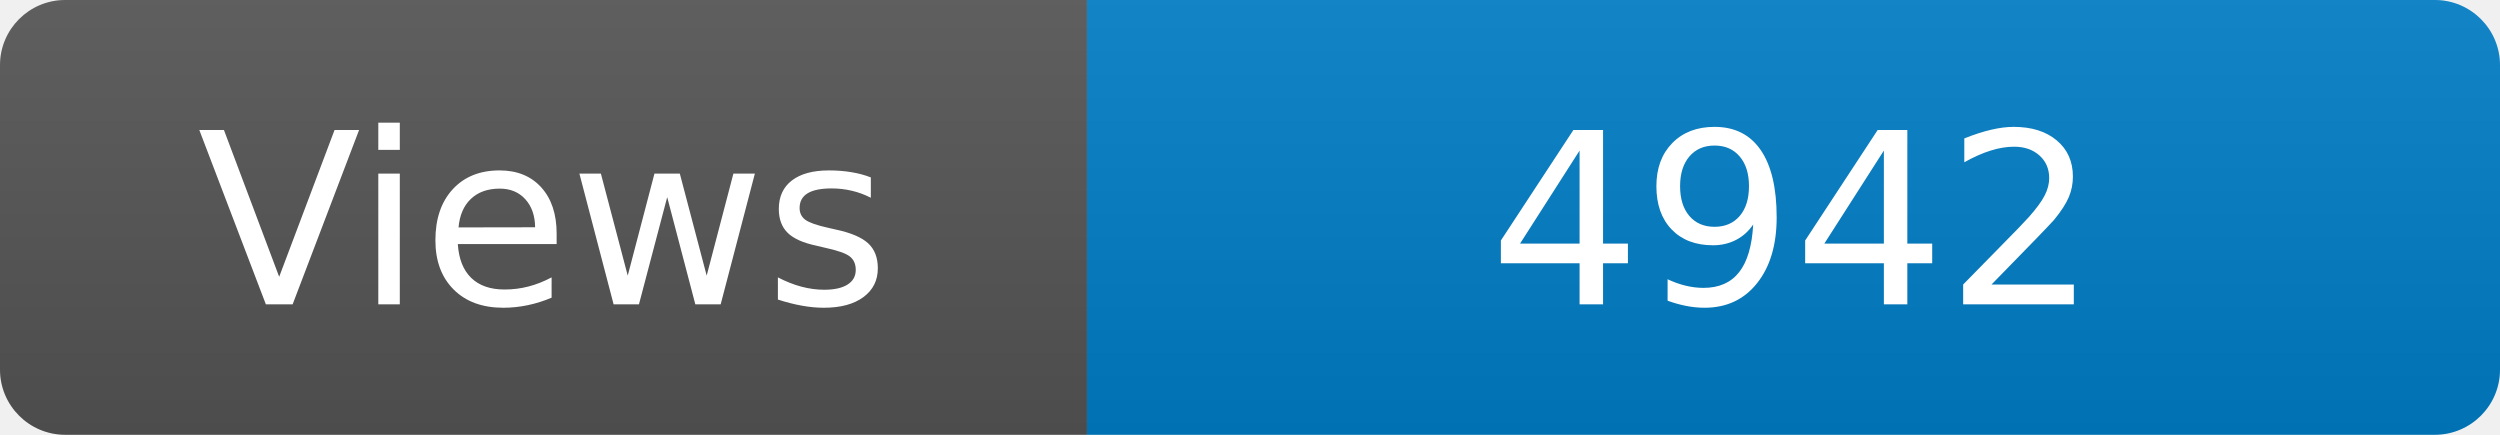
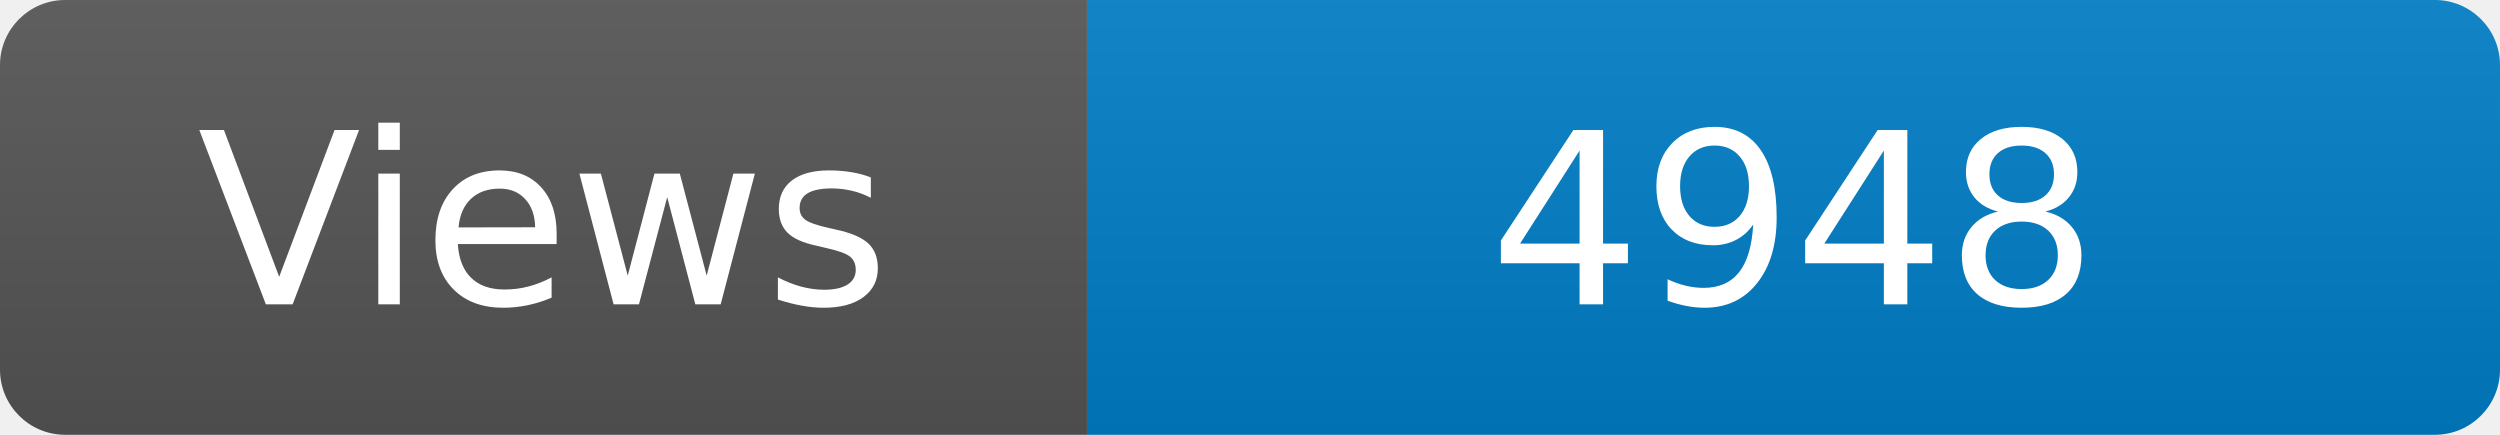
<svg xmlns="http://www.w3.org/2000/svg" width="115" height="20" role="img" aria-label="Maintained?: yes">
  <linearGradient id="s" x2="0" y2="100%">
    <stop offset="0" stop-color="#bbb" stop-opacity=".1" />
    <stop offset="1" stop-opacity=".1" />
  </linearGradient>
  <clipPath id="r">
    <rect width="115" height="20" rx="3" fill="#fff" />
  </clipPath>
  <g clip-path="url(#r)">
    <rect width="50" height="20" fill="#555" />
    <rect x="50" width="160" height="20" fill="#007ec6" />
    <rect width="115" height="20" fill="url(#s)" />
  </g>
  <g fill="#fff" text-anchor="middle" font-family="Verdana,Geneva,DejaVu Sans,sans-serif" font-size="110">
    <text x="250" y="140" transform="scale(.1)" fill="#fff">Views</text>
-     <text x="825" y="140" transform="scale(.1)" fill="#fff">4942</text>
+     <text x="825" y="140" transform="scale(.1)" fill="#fff">4948</text>
  </g>
</svg>
